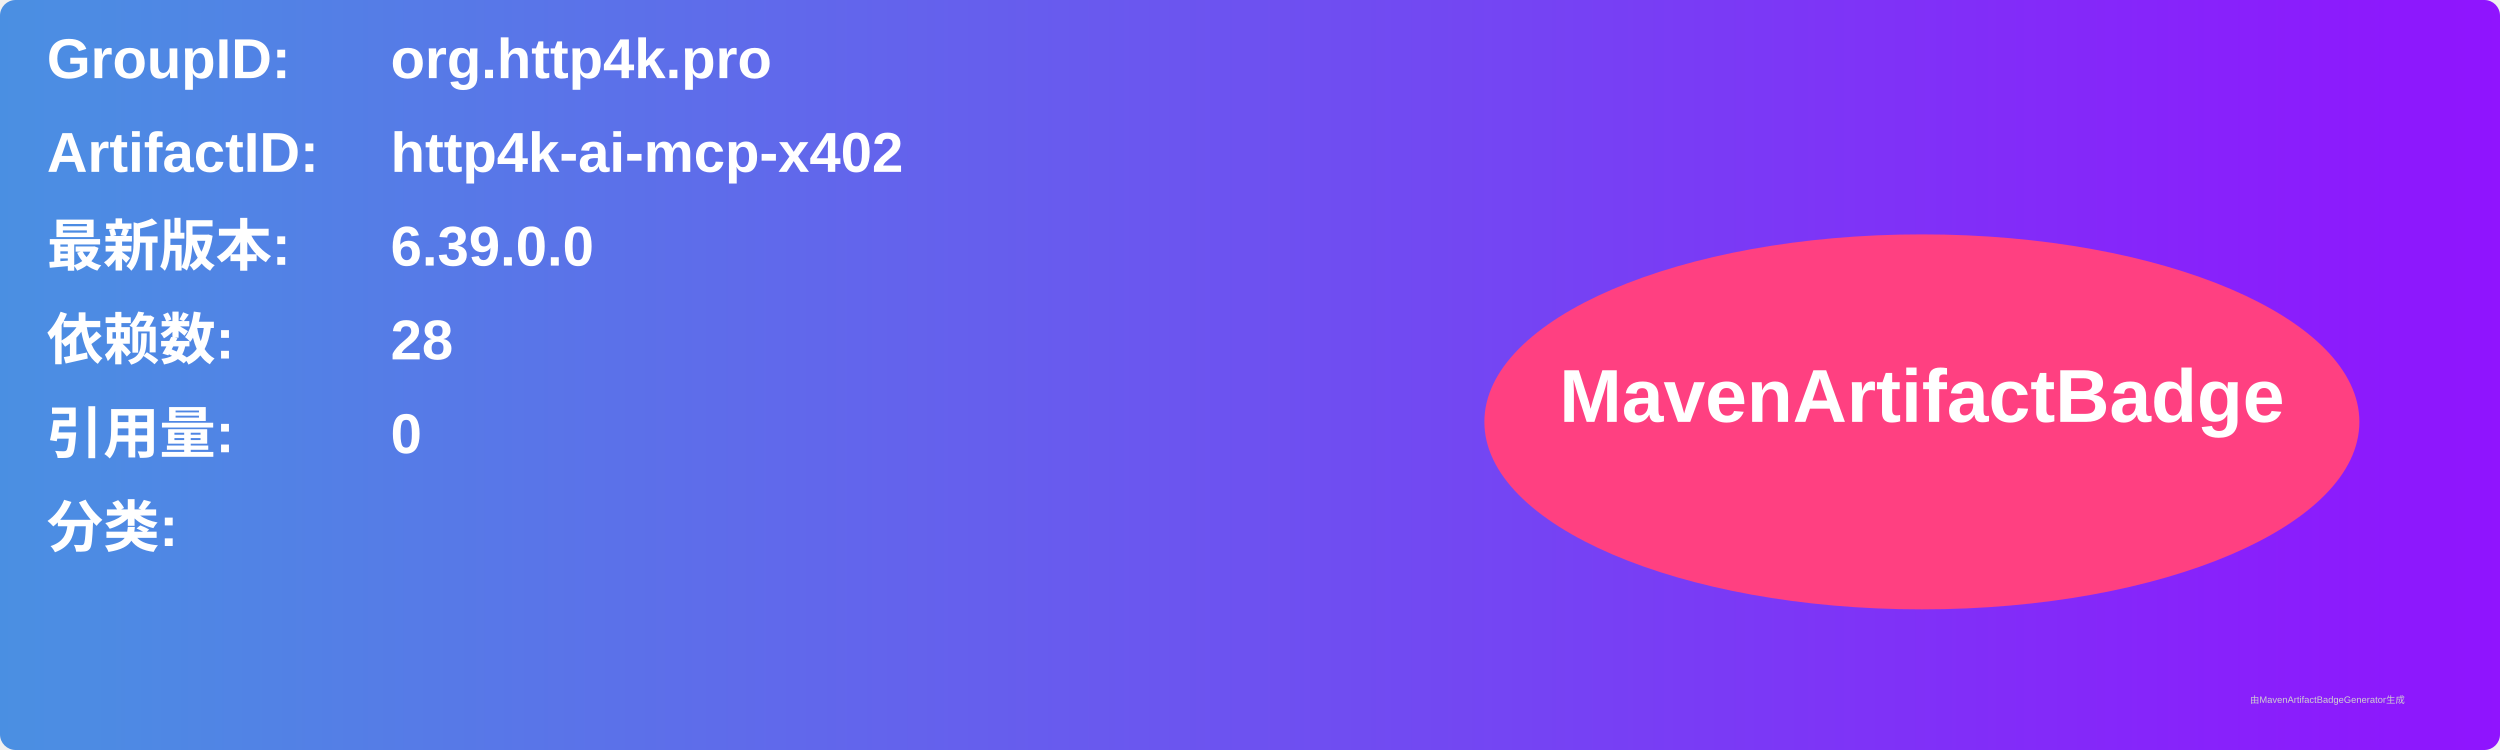
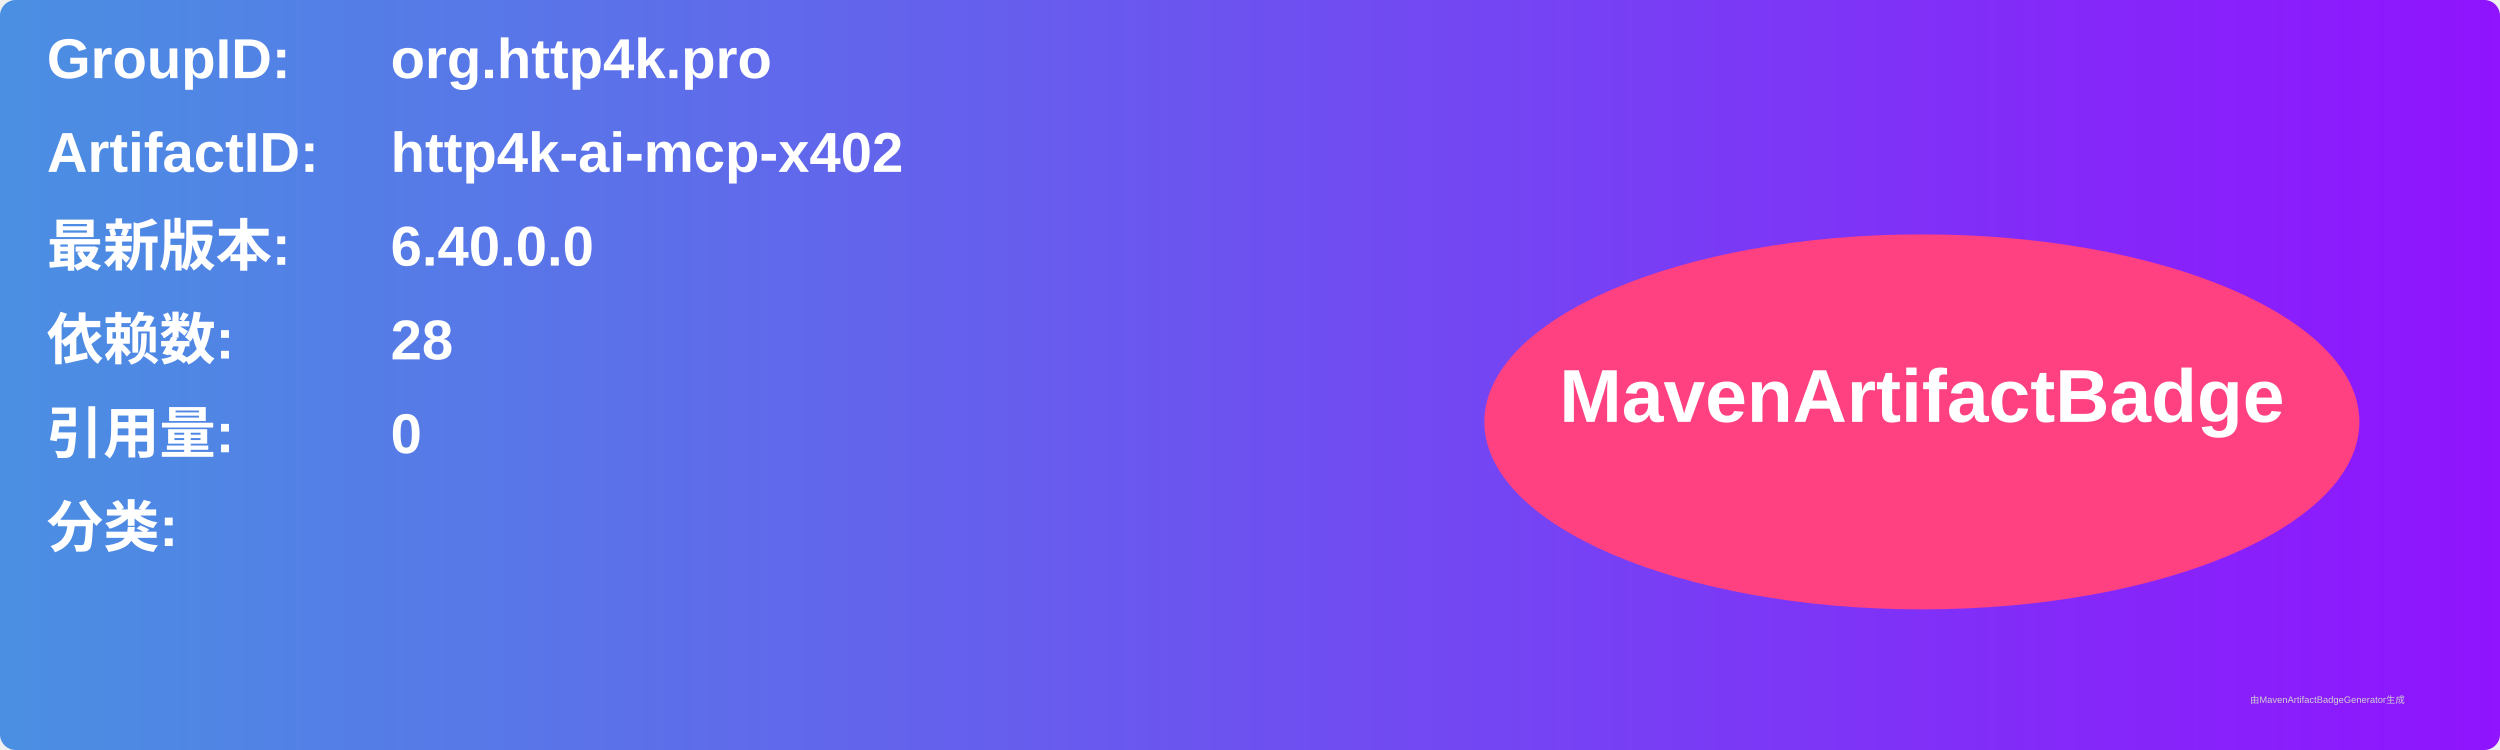
<svg xmlns="http://www.w3.org/2000/svg" width="800" height="240" viewBox="0 0 800 240">
  <linearGradient id="grad" x1="0%" y1="0%" x2="100%" y2="0%">
    <stop offset="0%" stop-color="#4a90e2" />
    <stop offset="100%" stop-color="#9013fe" />
  </linearGradient>
  <rect width="100%" height="100%" rx="5" ry="5" fill="url(#grad)" />
  <g transform="translate(15, 15)">
    <text x="0" y="10" font-family="Arial" font-size="18" fill="white" font-weight="bold" width="260">GroupID:</text>
    <text x="110" y="10" font-family="Arial" font-size="18" fill="white" font-weight="bold" width="460">org.http4k.pro</text>
    <text x="0" y="40" font-family="Arial" font-size="18" fill="white" font-weight="bold" width="260">ArtifactID:</text>
    <text x="110" y="40" font-family="Arial" font-size="18" fill="white" font-weight="bold" width="460">http4k-ai-mcp-x402</text>
    <text x="0" y="70" font-family="Arial" font-size="18" fill="white" font-weight="bold">最新版本:</text>
    <text x="110" y="70" font-family="Arial" font-size="18" fill="white" font-weight="bold">
-       <tspan font-weight="bold">6.39.0.0</tspan>
+       <tspan font-weight="bold">6.40.0.0</tspan>
    </text>
    <text x="0" y="100" font-family="Arial" font-size="18" fill="white" font-weight="bold">依赖数: </text>
    <text x="110" y="100" font-family="Arial" font-size="18" fill="white">
      <tspan font-weight="bold">28</tspan>
    </text>
    <text x="0" y="130" font-family="Arial" font-size="18" fill="white" font-weight="bold">引用量: </text>
    <text x="110" y="130" font-family="Arial" font-size="18" fill="white">
      <tspan font-weight="bold">0</tspan>
    </text>
    <text x="0" y="160" font-family="Arial" font-size="18" fill="white" font-weight="bold">分类:</text>
    <text x="10" y="190" font-family="Arial" font-size="10" fill="white">
      <tspan font-weight="bold" />
    </text>
    <ellipse cx="600" cy="120" rx="140" ry="60" fill="#ff4081" />
    <text x="600" y="120" text-anchor="middle" font-family="Arial" font-size="24" fill="white" font-weight="bold">MavenArtifactBadge</text>
  </g>
  <text x="720" y="225" font-family="Arial" font-size="3" fill="#d0d0d0">由MavenArtifactBadgeGenerator生成</text>
</svg>
